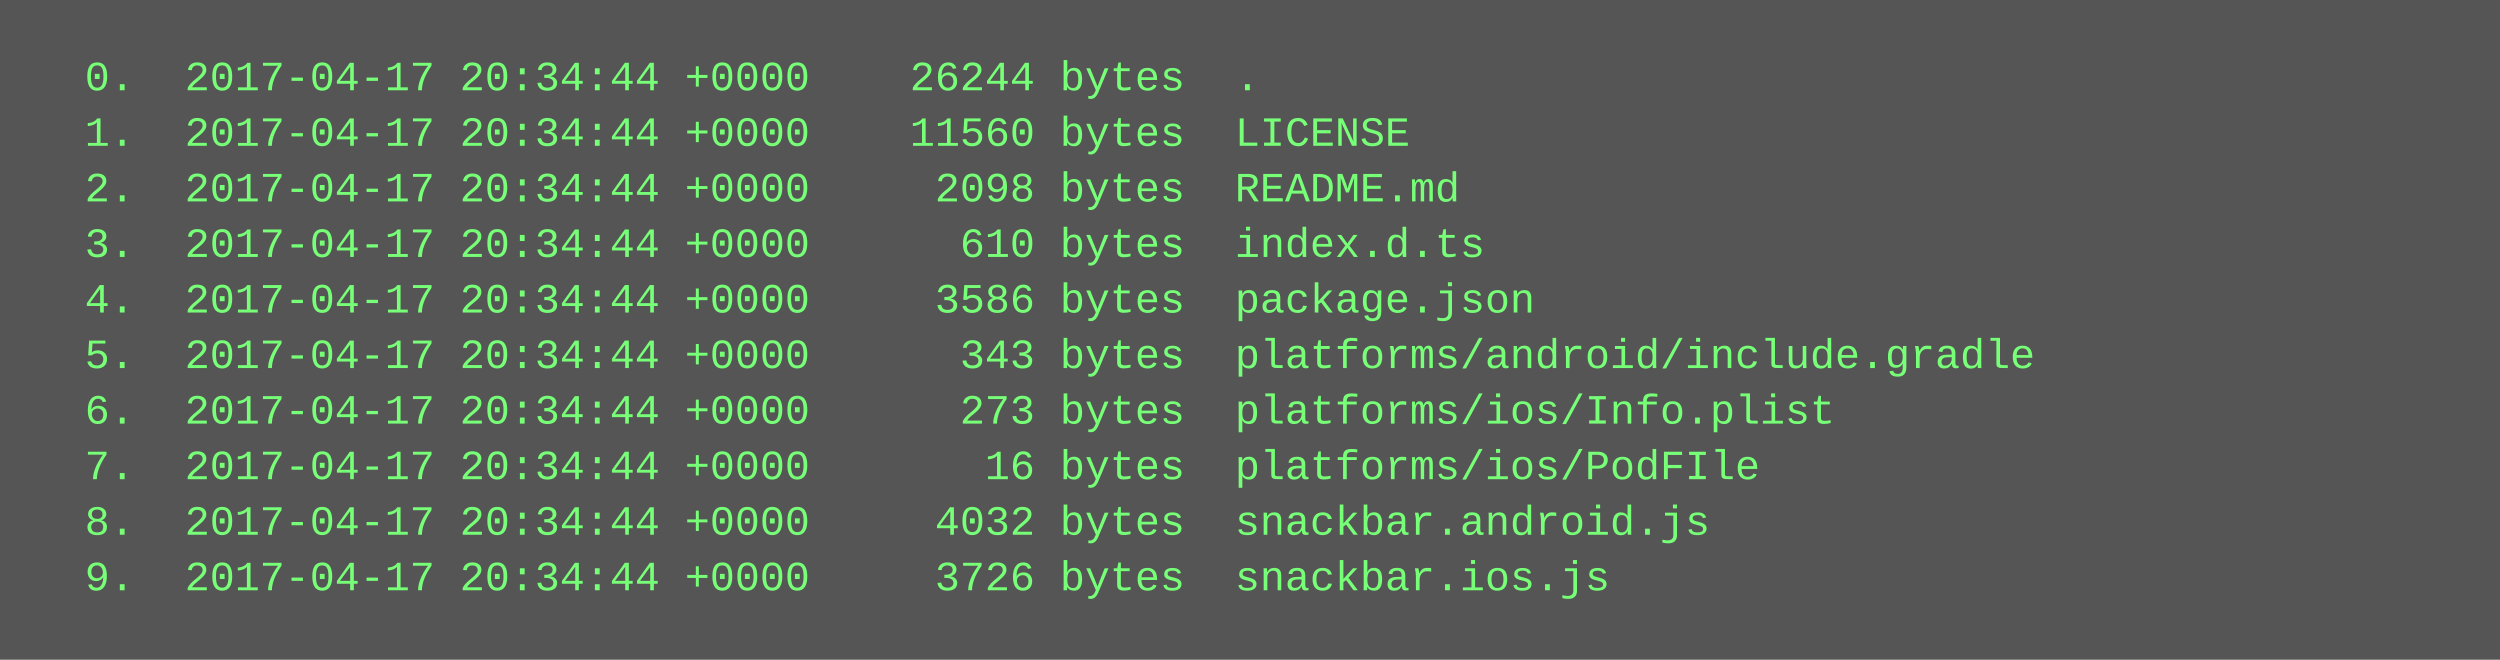
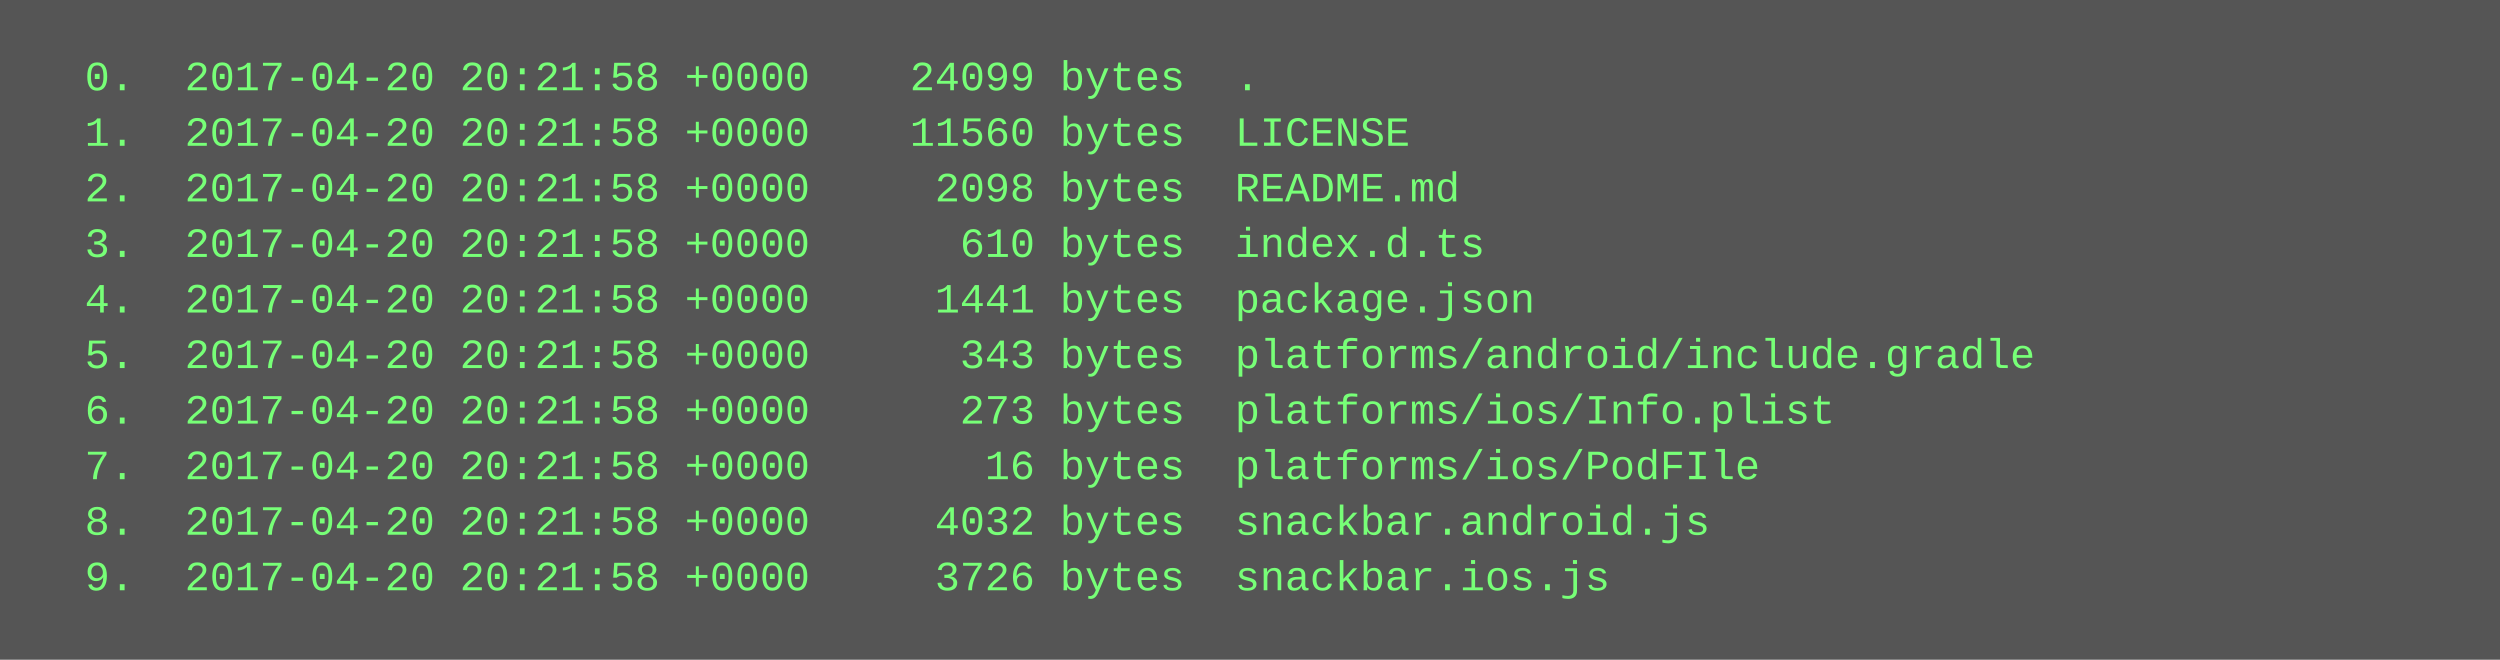
<svg xmlns="http://www.w3.org/2000/svg" height="190" width="720">
  <rect height="190" fill="#555" width="720" />
  <text fill="#7f7" font-family="Courier New" font-size="12" xml:space="preserve">
-     <tspan x="10" y="26">  0.  2017-04-17 20:34:44 +0000    26244 bytes  .</tspan>
-     <tspan x="10" y="42">  1.  2017-04-17 20:34:44 +0000    11560 bytes  LICENSE</tspan>
-     <tspan x="10" y="58">  2.  2017-04-17 20:34:44 +0000     2098 bytes  README.md</tspan>
-     <tspan x="10" y="74">  3.  2017-04-17 20:34:44 +0000      610 bytes  index.d.ts</tspan>
-     <tspan x="10" y="90">  4.  2017-04-17 20:34:44 +0000     3586 bytes  package.json</tspan>
-     <tspan x="10" y="106">  5.  2017-04-17 20:34:44 +0000      343 bytes  platforms/android/include.gradle</tspan>
-     <tspan x="10" y="122">  6.  2017-04-17 20:34:44 +0000      273 bytes  platforms/ios/Info.plist</tspan>
-     <tspan x="10" y="138">  7.  2017-04-17 20:34:44 +0000       16 bytes  platforms/ios/PodFIle</tspan>
-     <tspan x="10" y="154">  8.  2017-04-17 20:34:44 +0000     4032 bytes  snackbar.android.js</tspan>
-     <tspan x="10" y="170">  9.  2017-04-17 20:34:44 +0000     3726 bytes  snackbar.ios.js</tspan>
+     <tspan x="10" y="26">  0.  2017-04-20 20:21:58 +0000    24099 bytes  .</tspan>
+     <tspan x="10" y="42">  1.  2017-04-20 20:21:58 +0000    11560 bytes  LICENSE</tspan>
+     <tspan x="10" y="58">  2.  2017-04-20 20:21:58 +0000     2098 bytes  README.md</tspan>
+     <tspan x="10" y="74">  3.  2017-04-20 20:21:58 +0000      610 bytes  index.d.ts</tspan>
+     <tspan x="10" y="90">  4.  2017-04-20 20:21:58 +0000     1441 bytes  package.json</tspan>
+     <tspan x="10" y="106">  5.  2017-04-20 20:21:58 +0000      343 bytes  platforms/android/include.gradle</tspan>
+     <tspan x="10" y="122">  6.  2017-04-20 20:21:58 +0000      273 bytes  platforms/ios/Info.plist</tspan>
+     <tspan x="10" y="138">  7.  2017-04-20 20:21:58 +0000       16 bytes  platforms/ios/PodFIle</tspan>
+     <tspan x="10" y="154">  8.  2017-04-20 20:21:58 +0000     4032 bytes  snackbar.android.js</tspan>
+     <tspan x="10" y="170">  9.  2017-04-20 20:21:58 +0000     3726 bytes  snackbar.ios.js</tspan>
  </text>
</svg>
